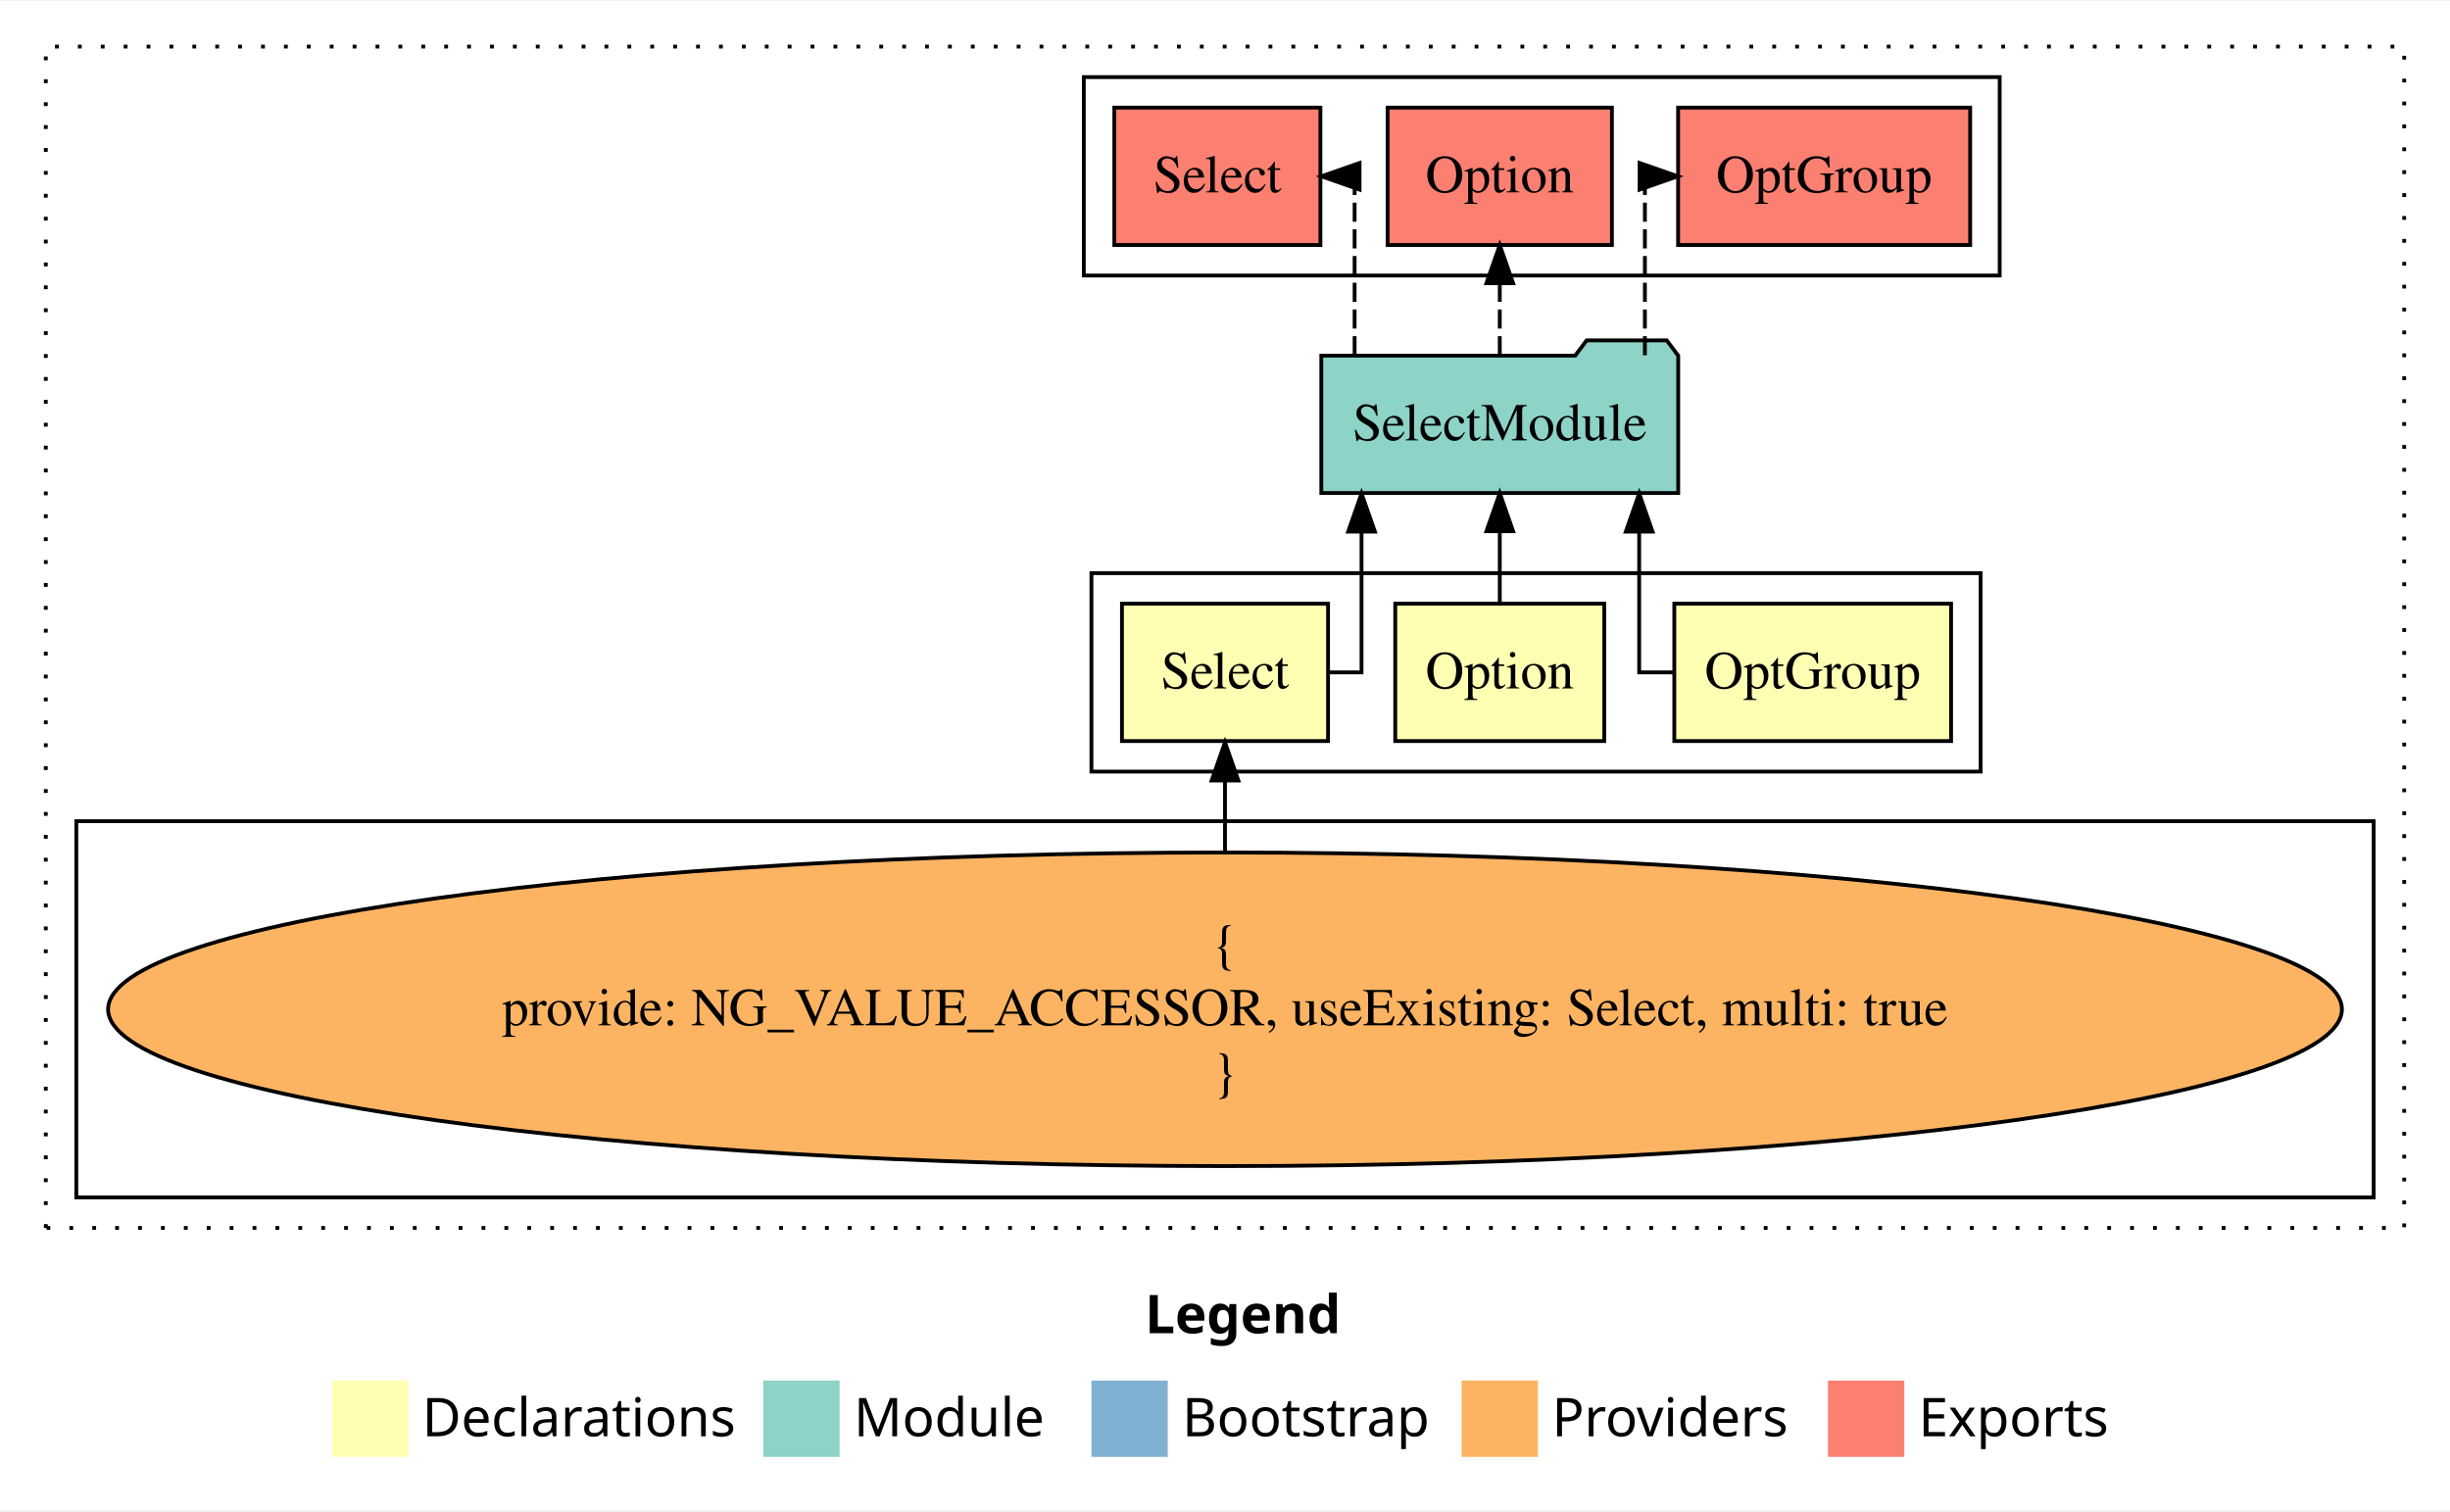
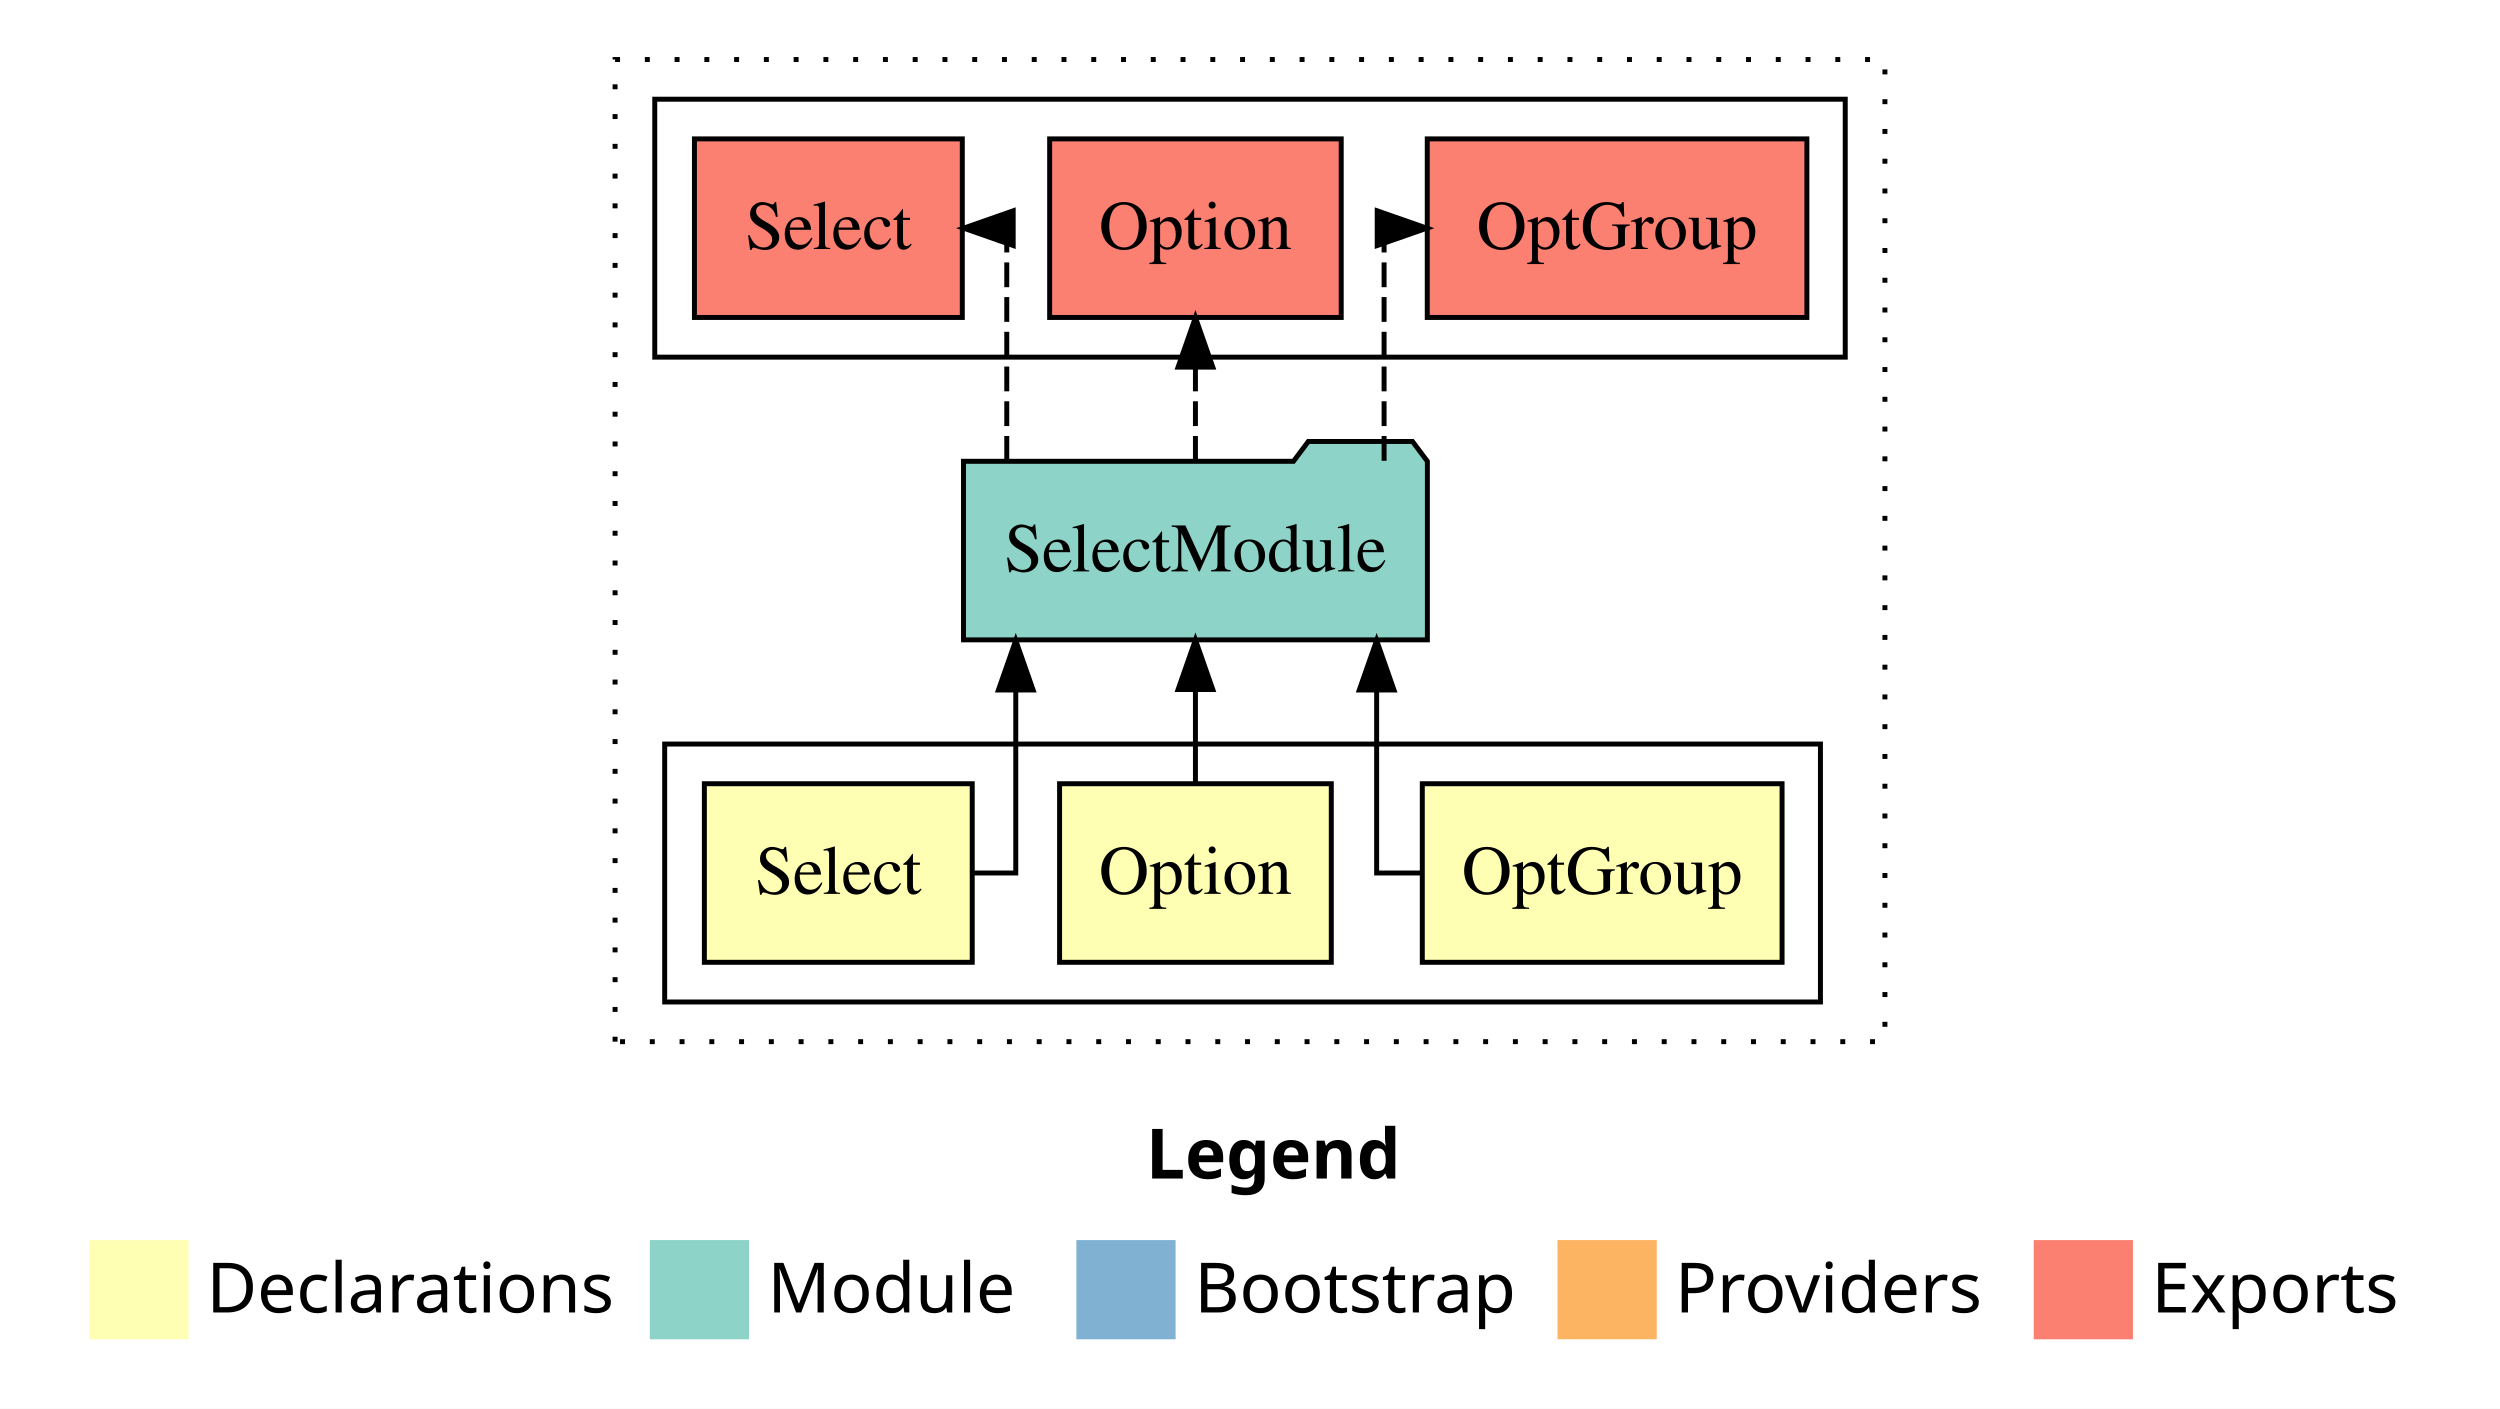
- <svg xmlns="http://www.w3.org/2000/svg" width="642pt" height="396pt" viewBox="0.00 0.00 642.00 395.59">
-   <g id="graph0" class="graph" transform="scale(1 1) rotate(0) translate(4 391.5901)">
-     <polygon fill="#ffffff" stroke="transparent" points="-4,4 -4,-391.59 638,-391.59 638,4 -4,4" />
-     <text text-anchor="start" x="296.009" y="-42.4" font-family="sans-serif" font-weight="bold" font-size="14.00" fill="#000000">Legend</text>
-     <polygon fill="#ffffb3" stroke="transparent" points="83,-10 83,-30 103,-30 103,-10 83,-10" />
-     <text text-anchor="start" x="106.629" y="-15.4" font-family="sans-serif" font-size="14.00" fill="#000000">  Declarations</text>
-     <polygon fill="#8dd3c7" stroke="transparent" points="196,-10 196,-30 216,-30 216,-10 196,-10" />
-     <text text-anchor="start" x="219.725" y="-15.4" font-family="sans-serif" font-size="14.00" fill="#000000">  Module</text>
-     <polygon fill="#80b1d3" stroke="transparent" points="282,-10 282,-30 302,-30 302,-10 282,-10" />
-     <text text-anchor="start" x="305.781" y="-15.4" font-family="sans-serif" font-size="14.00" fill="#000000">  Bootstrap</text>
-     <polygon fill="#fdb462" stroke="transparent" points="379,-10 379,-30 399,-30 399,-10 379,-10" />
-     <text text-anchor="start" x="402.673" y="-15.4" font-family="sans-serif" font-size="14.00" fill="#000000">  Providers</text>
-     <polygon fill="#fb8072" stroke="transparent" points="475,-10 475,-30 495,-30 495,-10 475,-10" />
-     <text text-anchor="start" x="498.726" y="-15.4" font-family="sans-serif" font-size="14.00" fill="#000000">  Exports</text>
+ <svg xmlns="http://www.w3.org/2000/svg" width="504pt" height="284pt" viewBox="0.00 0.00 504.00 284.00">
+   <g id="graph0" class="graph" transform="scale(1 1) rotate(0) translate(4 280)">
+     <polygon fill="#ffffff" stroke="transparent" points="-4,4 -4,-280 500,-280 500,4 -4,4" />
+     <text text-anchor="start" x="227.009" y="-42.4" font-family="sans-serif" font-weight="bold" font-size="14.00" fill="#000000">Legend</text>
+     <polygon fill="#ffffb3" stroke="transparent" points="14,-10 14,-30 34,-30 34,-10 14,-10" />
+     <text text-anchor="start" x="37.629" y="-15.4" font-family="sans-serif" font-size="14.00" fill="#000000">  Declarations</text>
+     <polygon fill="#8dd3c7" stroke="transparent" points="127,-10 127,-30 147,-30 147,-10 127,-10" />
+     <text text-anchor="start" x="150.725" y="-15.4" font-family="sans-serif" font-size="14.00" fill="#000000">  Module</text>
+     <polygon fill="#80b1d3" stroke="transparent" points="213,-10 213,-30 233,-30 233,-10 213,-10" />
+     <text text-anchor="start" x="236.781" y="-15.4" font-family="sans-serif" font-size="14.00" fill="#000000">  Bootstrap</text>
+     <polygon fill="#fdb462" stroke="transparent" points="310,-10 310,-30 330,-30 330,-10 310,-10" />
+     <text text-anchor="start" x="333.673" y="-15.4" font-family="sans-serif" font-size="14.00" fill="#000000">  Providers</text>
+     <polygon fill="#fb8072" stroke="transparent" points="406,-10 406,-30 426,-30 426,-10 406,-10" />
+     <text text-anchor="start" x="429.726" y="-15.4" font-family="sans-serif" font-size="14.00" fill="#000000">  Exports</text>
    <g id="clust1" class="cluster">
-       <polygon fill="none" stroke="#000000" stroke-dasharray="1,5" points="8,-70 8,-379.59 626,-379.59 626,-70 8,-70" />
+       <polygon fill="none" stroke="#000000" stroke-dasharray="1,5" points="120,-70 120,-268 376,-268 376,-70 120,-70" />
    </g>
    <g id="clust2" class="cluster">
-       <polygon fill="none" stroke="#000000" points="282,-189.59 282,-241.59 515,-241.59 515,-189.59 282,-189.59" />
-     </g>
-     <g id="clust5" class="cluster">
-       <polygon fill="none" stroke="#000000" points="16,-78 16,-176.59 618,-176.59 618,-78 16,-78" />
+       <polygon fill="none" stroke="#000000" points="130,-78 130,-130 363,-130 363,-78 130,-78" />
    </g>
    <g id="clust7" class="cluster">
-       <polygon fill="none" stroke="#000000" points="280,-319.59 280,-371.59 520,-371.59 520,-319.59 280,-319.59" />
+       <polygon fill="none" stroke="#000000" points="128,-208 128,-260 368,-260 368,-208 128,-208" />
    </g>
    <g id="node1" class="node">
-       <polygon fill="#ffffb3" stroke="#000000" points="507.265,-233.59 434.735,-233.59 434.735,-197.59 507.265,-197.59 507.265,-233.59" />
-       <text text-anchor="middle" x="471" y="-211.39" font-family="Times,serif" font-size="14.00" fill="#000000">OptGroup</text>
+       <polygon fill="#ffffb3" stroke="#000000" points="355.265,-122 282.735,-122 282.735,-86 355.265,-86 355.265,-122" />
+       <text text-anchor="middle" x="319" y="-99.8" font-family="Times,serif" font-size="14.00" fill="#000000">OptGroup</text>
    </g>
    <g id="node4" class="node">
-       <polygon fill="#8dd3c7" stroke="#000000" points="435.758,-298.59 432.758,-302.59 411.758,-302.59 408.758,-298.59 342.242,-298.59 342.242,-262.59 435.758,-262.59 435.758,-298.59" />
-       <text text-anchor="middle" x="389" y="-276.39" font-family="Times,serif" font-size="14.00" fill="#000000">SelectModule</text>
+       <polygon fill="#8dd3c7" stroke="#000000" points="283.758,-187 280.758,-191 259.758,-191 256.758,-187 190.242,-187 190.242,-151 283.758,-151 283.758,-187" />
+       <text text-anchor="middle" x="237" y="-164.8" font-family="Times,serif" font-size="14.00" fill="#000000">SelectModule</text>
    </g>
    <g id="edge1" class="edge">
-       <path fill="none" stroke="#000000" d="M434.732,-215.59C429.33,-215.59 425.531,-215.59 425.531,-215.59 425.531,-215.59 425.531,-252.484 425.531,-252.484" />
-       <polygon fill="#000000" stroke="#000000" points="422.031,-252.484 425.531,-262.484 429.031,-252.484 422.031,-252.484" />
+       <path fill="none" stroke="#000000" d="M282.732,-104C277.33,-104 273.531,-104 273.531,-104 273.531,-104 273.531,-140.894 273.531,-140.894" />
+       <polygon fill="#000000" stroke="#000000" points="270.031,-140.894 273.531,-150.894 277.031,-140.894 270.031,-140.894" />
    </g>
    <g id="node2" class="node">
-       <polygon fill="#ffffb3" stroke="#000000" points="416.388,-233.59 361.612,-233.59 361.612,-197.59 416.388,-197.59 416.388,-233.59" />
-       <text text-anchor="middle" x="389" y="-211.39" font-family="Times,serif" font-size="14.00" fill="#000000">Option</text>
+       <polygon fill="#ffffb3" stroke="#000000" points="264.388,-122 209.612,-122 209.612,-86 264.388,-86 264.388,-122" />
+       <text text-anchor="middle" x="237" y="-99.8" font-family="Times,serif" font-size="14.00" fill="#000000">Option</text>
    </g>
    <g id="edge2" class="edge">
-       <path fill="none" stroke="#000000" d="M389,-233.696C389,-233.696 389,-252.581 389,-252.581" />
-       <polygon fill="#000000" stroke="#000000" points="385.5,-252.581 389,-262.581 392.5,-252.581 385.5,-252.581" />
+       <path fill="none" stroke="#000000" d="M237,-122.106C237,-122.106 237,-140.991 237,-140.991" />
+       <polygon fill="#000000" stroke="#000000" points="233.5,-140.991 237,-150.991 240.5,-140.991 233.5,-140.991" />
    </g>
    <g id="node3" class="node">
-       <polygon fill="#ffffb3" stroke="#000000" points="344,-233.59 290,-233.59 290,-197.59 344,-197.59 344,-233.59" />
-       <text text-anchor="middle" x="317" y="-211.39" font-family="Times,serif" font-size="14.00" fill="#000000">Select</text>
+       <polygon fill="#ffffb3" stroke="#000000" points="192,-122 138,-122 138,-86 192,-86 192,-122" />
+       <text text-anchor="middle" x="165" y="-99.8" font-family="Times,serif" font-size="14.00" fill="#000000">Select</text>
    </g>
    <g id="edge3" class="edge">
-       <path fill="none" stroke="#000000" d="M344.117,-215.59C349.107,-215.59 352.778,-215.59 352.778,-215.59 352.778,-215.59 352.778,-252.484 352.778,-252.484" />
-       <polygon fill="#000000" stroke="#000000" points="349.278,-252.484 352.778,-262.484 356.278,-252.484 349.278,-252.484" />
+       <path fill="none" stroke="#000000" d="M192.117,-104C197.107,-104 200.778,-104 200.778,-104 200.778,-104 200.778,-140.894 200.778,-140.894" />
+       <polygon fill="#000000" stroke="#000000" points="197.278,-140.894 200.778,-150.894 204.278,-140.894 197.278,-140.894" />
+     </g>
+     <g id="node5" class="node">
+       <polygon fill="#fb8072" stroke="#000000" points="360.265,-252 283.735,-252 283.735,-216 360.265,-216 360.265,-252" />
+       <text text-anchor="middle" x="322" y="-229.8" font-family="Times,serif" font-size="14.00" fill="#000000">OptGroup </text>
+     </g>
+     <g id="edge4" class="edge">
+       <path fill="none" stroke="#000000" stroke-dasharray="5,2" d="M275.031,-187.106C275.031,-206.339 275.031,-234 275.031,-234 275.031,-234 275.892,-234 275.892,-234" />
+       <polygon fill="#000000" stroke="#000000" points="273.646,-237.5 283.646,-234 273.646,-230.5 273.646,-237.5" />
    </g>
    <g id="node6" class="node">
-       <polygon fill="#fb8072" stroke="#000000" points="512.265,-363.59 435.735,-363.59 435.735,-327.59 512.265,-327.59 512.265,-363.59" />
-       <text text-anchor="middle" x="474" y="-341.39" font-family="Times,serif" font-size="14.00" fill="#000000">OptGroup </text>
+       <polygon fill="#fb8072" stroke="#000000" points="266.389,-252 207.611,-252 207.611,-216 266.389,-216 266.389,-252" />
+       <text text-anchor="middle" x="237" y="-229.8" font-family="Times,serif" font-size="14.00" fill="#000000">Option </text>
    </g>
    <g id="edge5" class="edge">
-       <path fill="none" stroke="#000000" stroke-dasharray="5,2" d="M427.031,-298.696C427.031,-317.929 427.031,-345.59 427.031,-345.59 427.031,-345.59 427.892,-345.59 427.892,-345.59" />
-       <polygon fill="#000000" stroke="#000000" points="425.646,-349.09 435.646,-345.59 425.646,-342.09 425.646,-349.09" />
+       <path fill="none" stroke="#000000" stroke-dasharray="5,2" d="M237,-187.106C237,-187.106 237,-205.991 237,-205.991" />
+       <polygon fill="#000000" stroke="#000000" points="233.5,-205.991 237,-215.991 240.5,-205.991 233.5,-205.991" />
    </g>
    <g id="node7" class="node">
-       <polygon fill="#fb8072" stroke="#000000" points="418.389,-363.59 359.611,-363.59 359.611,-327.59 418.389,-327.59 418.389,-363.59" />
-       <text text-anchor="middle" x="389" y="-341.39" font-family="Times,serif" font-size="14.00" fill="#000000">Option </text>
+       <polygon fill="#fb8072" stroke="#000000" points="190,-252 136,-252 136,-216 190,-216 190,-252" />
+       <text text-anchor="middle" x="163" y="-229.8" font-family="Times,serif" font-size="14.00" fill="#000000">Select </text>
    </g>
    <g id="edge6" class="edge">
-       <path fill="none" stroke="#000000" stroke-dasharray="5,2" d="M389,-298.696C389,-298.696 389,-317.581 389,-317.581" />
-       <polygon fill="#000000" stroke="#000000" points="385.5,-317.581 389,-327.581 392.5,-317.581 385.5,-317.581" />
-     </g>
-     <g id="node8" class="node">
-       <polygon fill="#fb8072" stroke="#000000" points="342,-363.59 288,-363.59 288,-327.59 342,-327.59 342,-363.59" />
-       <text text-anchor="middle" x="315" y="-341.39" font-family="Times,serif" font-size="14.00" fill="#000000">Select </text>
-     </g>
-     <g id="edge7" class="edge">
-       <path fill="none" stroke="#000000" stroke-dasharray="5,2" d="M350.964,-298.696C350.964,-317.929 350.964,-345.59 350.964,-345.59 350.964,-345.59 350.093,-345.59 350.093,-345.59" />
-       <polygon fill="#000000" stroke="#000000" points="352.258,-342.09 342.258,-345.59 352.258,-349.09 352.258,-342.09" />
-     </g>
-     <g id="node5" class="node">
-       <ellipse fill="#fdb462" stroke="#000000" cx="317" cy="-127.295" rx="292.674" ry="41.091" />
-       <text text-anchor="middle" x="317" y="-139.895" font-family="Times,serif" font-size="14.00" fill="#000000">{</text>
-       <text text-anchor="middle" x="317" y="-123.095" font-family="Times,serif" font-size="14.00" fill="#000000">    provide: NG_VALUE_ACCESSOR, useExisting: Select, multi: true</text>
-       <text text-anchor="middle" x="317" y="-106.295" font-family="Times,serif" font-size="14.00" fill="#000000">}</text>
-     </g>
-     <g id="edge4" class="edge">
-       <path fill="none" stroke="#000000" d="M317,-168.599C317,-168.599 317,-187.255 317,-187.255" />
-       <polygon fill="#000000" stroke="#000000" points="313.5,-187.255 317,-197.255 320.5,-187.255 313.5,-187.255" />
+       <path fill="none" stroke="#000000" stroke-dasharray="5,2" d="M198.964,-187.106C198.964,-206.339 198.964,-234 198.964,-234 198.964,-234 198.093,-234 198.093,-234" />
+       <polygon fill="#000000" stroke="#000000" points="200.258,-230.5 190.258,-234 200.258,-237.5 200.258,-230.5" />
    </g>
  </g>
</svg>
